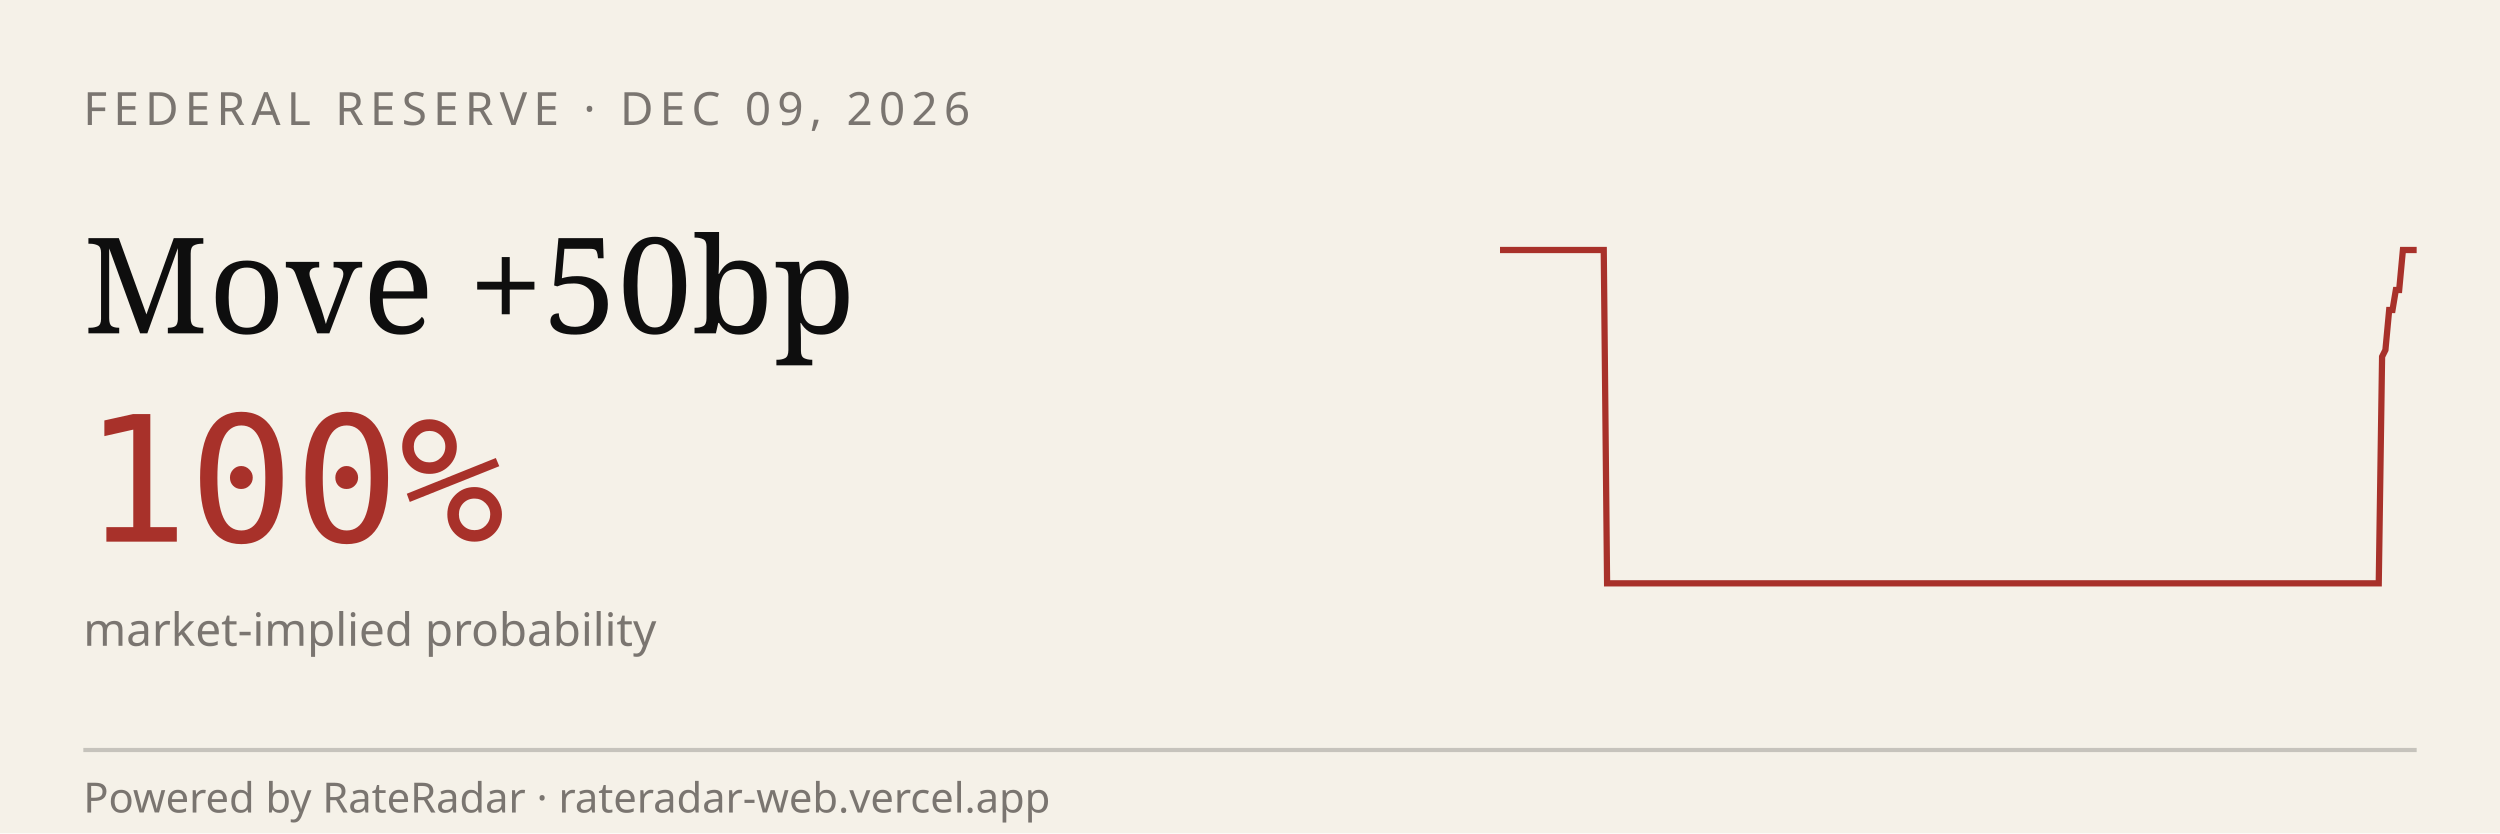
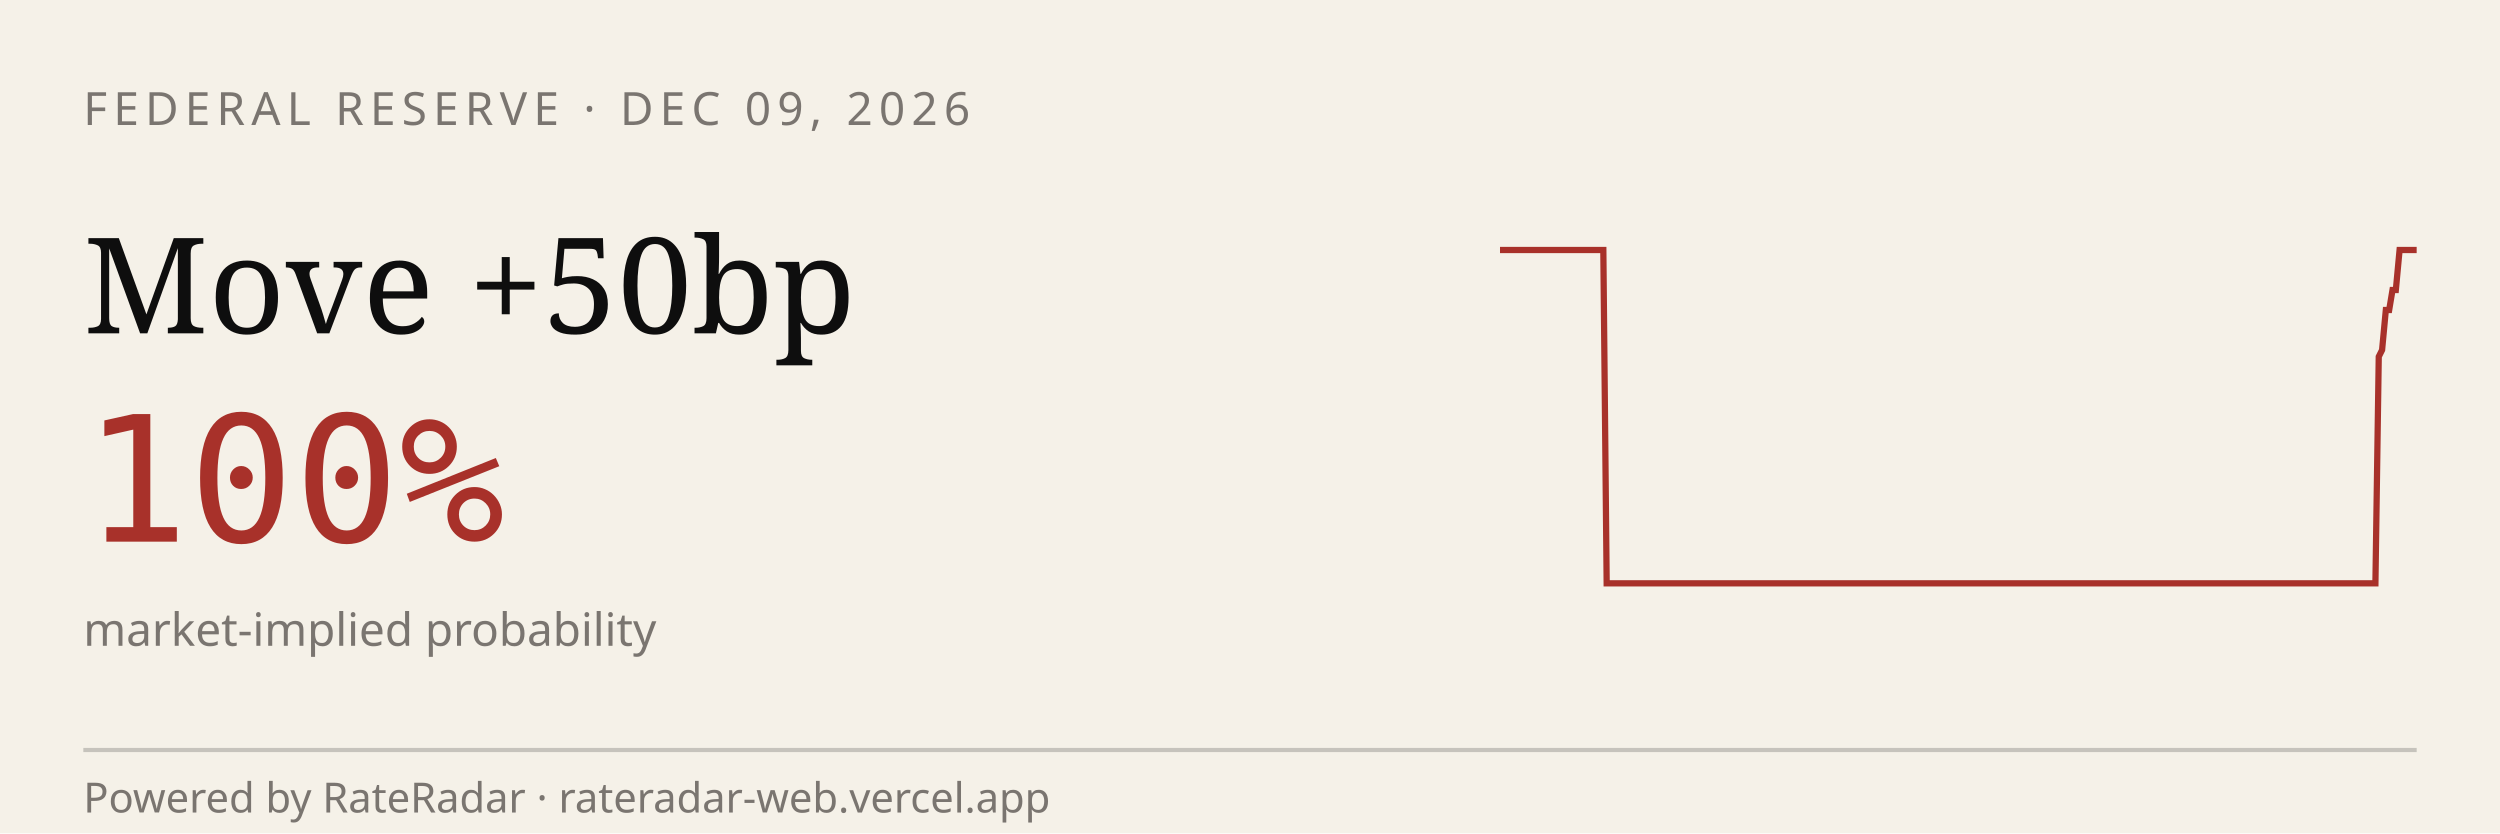
<svg xmlns="http://www.w3.org/2000/svg" viewBox="0 0 600 200" width="600" height="200" role="img" aria-label="RateRadar live odds for FED 2026-12-09">
  <rect width="600" height="200" fill="#F5F1E8" />
  <text x="20" y="30" font-family="sans-serif" font-size="11" letter-spacing="1.5" fill="#7A7570">FEDERAL RESERVE · DEC 09, 2026</text>
  <text x="20" y="80" font-family="Georgia, serif" font-size="32" fill="#0E0E0E">Move +50bp</text>
  <text x="20" y="130" font-family="monospace" font-size="42" fill="#A8312A">100%</text>
  <text x="20" y="155" font-family="sans-serif" font-size="11" fill="#7A7570">market-implied probability</text>
-   <path d="M 360.0,60.0 L 360.8,60.0 L 361.7,60.0 L 362.5,60.0 L 363.3,60.0 L 364.2,60.0 L 365.0,60.0 L 365.8,60.0 L 366.6,60.0 L 367.5,60.0 L 368.3,60.0 L 369.1,60.0 L 370.0,60.0 L 370.8,60.0 L 371.6,60.0 L 372.5,60.0 L 373.3,60.0 L 374.1,60.0 L 374.9,60.0 L 375.8,60.0 L 376.6,60.0 L 377.4,60.0 L 378.3,60.0 L 379.1,60.0 L 379.9,60.0 L 380.8,60.0 L 381.6,60.0 L 382.4,60.0 L 383.2,60.0 L 384.1,60.0 L 384.9,60.0 L 385.7,140.0 L 386.6,140.0 L 387.4,140.0 L 388.2,140.0 L 389.1,140.0 L 389.9,140.0 L 390.7,140.0 L 391.5,140.0 L 392.4,140.0 L 393.2,140.0 L 394.0,140.0 L 394.9,140.0 L 395.7,140.0 L 396.5,140.0 L 397.4,140.0 L 398.2,140.0 L 399.0,140.0 L 399.8,140.0 L 400.7,140.0 L 401.5,140.0 L 402.3,140.0 L 403.2,140.0 L 404.0,140.0 L 404.8,140.0 L 405.7,140.0 L 406.5,140.0 L 407.3,140.0 L 408.2,140.0 L 409.0,140.0 L 409.8,140.0 L 410.6,140.0 L 411.5,140.0 L 412.3,140.0 L 413.1,140.0 L 414.0,140.0 L 414.8,140.0 L 415.6,140.0 L 416.5,140.0 L 417.3,140.0 L 418.1,140.0 L 418.9,140.0 L 419.8,140.0 L 420.6,140.0 L 421.4,140.0 L 422.3,140.0 L 423.1,140.0 L 423.9,140.0 L 424.8,140.0 L 425.6,140.0 L 426.4,140.0 L 427.2,140.0 L 428.1,140.0 L 428.9,140.0 L 429.7,140.0 L 430.6,140.0 L 431.4,140.0 L 432.2,140.0 L 433.1,140.0 L 433.9,140.0 L 434.7,140.0 L 435.5,140.0 L 436.4,140.0 L 437.2,140.0 L 438.0,140.0 L 438.9,140.0 L 439.7,140.0 L 440.5,140.0 L 441.4,140.0 L 442.2,140.0 L 443.0,140.0 L 443.8,140.0 L 444.7,140.0 L 445.5,140.0 L 446.3,140.0 L 447.2,140.0 L 448.0,140.0 L 448.8,140.0 L 449.7,140.0 L 450.5,140.0 L 451.3,140.0 L 452.2,140.0 L 453.0,140.0 L 453.8,140.0 L 454.6,140.0 L 455.5,140.0 L 456.3,140.0 L 457.1,140.0 L 458.0,140.0 L 458.8,140.0 L 459.6,140.0 L 460.5,140.0 L 461.3,140.0 L 462.1,140.0 L 462.9,140.0 L 463.8,140.0 L 464.6,140.0 L 465.4,140.0 L 466.3,140.0 L 467.1,140.0 L 467.9,140.0 L 468.8,140.0 L 469.6,140.0 L 470.4,140.0 L 471.2,140.0 L 472.1,140.0 L 472.9,140.0 L 473.7,140.0 L 474.6,140.0 L 475.4,140.0 L 476.2,140.0 L 477.1,140.0 L 477.9,140.0 L 478.7,140.0 L 479.5,140.0 L 480.4,140.0 L 481.2,140.0 L 482.0,140.0 L 482.9,140.0 L 483.7,140.0 L 484.5,140.0 L 485.4,140.0 L 486.2,140.0 L 487.0,140.0 L 487.8,140.0 L 488.7,140.0 L 489.5,140.0 L 490.3,140.0 L 491.2,140.0 L 492.0,140.0 L 492.8,140.0 L 493.7,140.0 L 494.5,140.0 L 495.3,140.0 L 496.2,140.0 L 497.0,140.0 L 497.8,140.0 L 498.6,140.0 L 499.5,140.0 L 500.3,140.0 L 501.1,140.0 L 502.0,140.0 L 502.8,140.0 L 503.6,140.0 L 504.5,140.0 L 505.3,140.0 L 506.1,140.0 L 506.9,140.0 L 507.8,140.0 L 508.6,140.0 L 509.4,140.0 L 510.3,140.0 L 511.1,140.0 L 511.9,140.0 L 512.8,140.0 L 513.6,140.0 L 514.4,140.0 L 515.2,140.0 L 516.1,140.0 L 516.9,140.0 L 517.7,140.0 L 518.6,140.0 L 519.4,140.0 L 520.2,140.0 L 521.1,140.0 L 521.9,140.0 L 522.7,140.0 L 523.5,140.0 L 524.4,140.0 L 525.2,140.0 L 526.0,140.0 L 526.9,140.0 L 527.7,140.0 L 528.5,140.0 L 529.4,140.0 L 530.2,140.0 L 531.0,140.0 L 531.8,140.0 L 532.7,140.0 L 533.5,140.0 L 534.3,140.0 L 535.2,140.0 L 536.0,140.0 L 536.8,140.0 L 537.7,140.0 L 538.5,140.0 L 539.3,140.0 L 540.2,140.0 L 541.0,140.0 L 541.8,140.0 L 542.6,140.0 L 543.5,140.0 L 544.3,140.0 L 545.1,140.0 L 546.0,140.0 L 546.8,140.0 L 547.6,140.0 L 548.5,140.0 L 549.3,140.0 L 550.1,140.0 L 550.9,140.0 L 551.8,140.0 L 552.6,140.0 L 553.4,140.0 L 554.3,140.0 L 555.1,140.0 L 555.9,140.0 L 556.8,140.0 L 557.6,140.0 L 558.4,140.0 L 559.2,140.0 L 560.1,140.0 L 560.9,140.0 L 561.7,140.0 L 562.6,140.0 L 563.4,140.0 L 564.2,140.0 L 565.1,140.0 L 565.9,140.0 L 566.7,140.0 L 567.5,140.0 L 568.4,140.0 L 569.2,140.0 L 570.0,140.0 L 570.9,140.0 L 571.7,85.6 L 572.5,84.0 L 573.4,74.4 L 574.2,74.4 L 575.0,69.6 L 575.8,69.6 L 576.7,60.0 L 577.5,60.0 L 578.3,60.0 L 579.2,60.0 L 580.0,60.0" stroke="#A8312A" stroke-width="1.5" fill="none" />
+   <path d="M 360.0,60.0 L 360.8,60.0 L 361.7,60.0 L 362.5,60.0 L 363.3,60.0 L 364.1,60.0 L 365.0,60.0 L 365.8,60.0 L 366.6,60.0 L 367.4,60.0 L 368.3,60.0 L 369.1,60.0 L 369.9,60.0 L 370.8,60.0 L 371.6,60.0 L 372.4,60.0 L 373.2,60.0 L 374.1,60.0 L 374.9,60.0 L 375.7,60.0 L 376.5,60.0 L 377.4,60.0 L 378.2,60.0 L 379.0,60.0 L 379.8,60.0 L 380.7,60.0 L 381.5,60.0 L 382.3,60.0 L 383.2,60.0 L 384.0,60.0 L 384.8,60.0 L 385.6,140.0 L 386.5,140.0 L 387.3,140.0 L 388.1,140.0 L 388.9,140.0 L 389.8,140.0 L 390.6,140.0 L 391.4,140.0 L 392.3,140.0 L 393.1,140.0 L 393.9,140.0 L 394.7,140.0 L 395.6,140.0 L 396.4,140.0 L 397.2,140.0 L 398.0,140.0 L 398.9,140.0 L 399.7,140.0 L 400.5,140.0 L 401.4,140.0 L 402.2,140.0 L 403.0,140.0 L 403.8,140.0 L 404.7,140.0 L 405.5,140.0 L 406.3,140.0 L 407.1,140.0 L 408.0,140.0 L 408.8,140.0 L 409.6,140.0 L 410.5,140.0 L 411.3,140.0 L 412.1,140.0 L 412.9,140.0 L 413.8,140.0 L 414.6,140.0 L 415.4,140.0 L 416.2,140.0 L 417.1,140.0 L 417.9,140.0 L 418.7,140.0 L 419.5,140.0 L 420.4,140.0 L 421.2,140.0 L 422.0,140.0 L 422.9,140.0 L 423.7,140.0 L 424.5,140.0 L 425.3,140.0 L 426.2,140.0 L 427.0,140.0 L 427.8,140.0 L 428.6,140.0 L 429.5,140.0 L 430.3,140.0 L 431.1,140.0 L 432.0,140.0 L 432.8,140.0 L 433.6,140.0 L 434.4,140.0 L 435.3,140.0 L 436.1,140.0 L 436.9,140.0 L 437.7,140.0 L 438.6,140.0 L 439.4,140.0 L 440.2,140.0 L 441.1,140.0 L 441.9,140.0 L 442.7,140.0 L 443.5,140.0 L 444.4,140.0 L 445.2,140.0 L 446.0,140.0 L 446.8,140.0 L 447.7,140.0 L 448.5,140.0 L 449.3,140.0 L 450.2,140.0 L 451.0,140.0 L 451.8,140.0 L 452.6,140.0 L 453.5,140.0 L 454.3,140.0 L 455.1,140.0 L 455.9,140.0 L 456.8,140.0 L 457.6,140.0 L 458.4,140.0 L 459.2,140.0 L 460.1,140.0 L 460.9,140.0 L 461.7,140.0 L 462.6,140.0 L 463.4,140.0 L 464.2,140.0 L 465.0,140.0 L 465.9,140.0 L 466.7,140.0 L 467.5,140.0 L 468.3,140.0 L 469.2,140.0 L 470.0,140.0 L 470.8,140.0 L 471.7,140.0 L 472.5,140.0 L 473.3,140.0 L 474.1,140.0 L 475.0,140.0 L 475.8,140.0 L 476.6,140.0 L 477.4,140.0 L 478.3,140.0 L 479.1,140.0 L 479.9,140.0 L 480.8,140.0 L 481.6,140.0 L 482.4,140.0 L 483.2,140.0 L 484.1,140.0 L 484.9,140.0 L 485.7,140.0 L 486.5,140.0 L 487.4,140.0 L 488.2,140.0 L 489.0,140.0 L 489.8,140.0 L 490.7,140.0 L 491.5,140.0 L 492.3,140.0 L 493.2,140.0 L 494.0,140.0 L 494.8,140.0 L 495.6,140.0 L 496.5,140.0 L 497.3,140.0 L 498.1,140.0 L 498.9,140.0 L 499.8,140.0 L 500.6,140.0 L 501.4,140.0 L 502.3,140.0 L 503.1,140.0 L 503.9,140.0 L 504.7,140.0 L 505.6,140.0 L 506.4,140.0 L 507.2,140.0 L 508.0,140.0 L 508.9,140.0 L 509.7,140.0 L 510.5,140.0 L 511.4,140.0 L 512.2,140.0 L 513.0,140.0 L 513.8,140.0 L 514.7,140.0 L 515.5,140.0 L 516.3,140.0 L 517.1,140.0 L 518.0,140.0 L 518.8,140.0 L 519.6,140.0 L 520.5,140.0 L 521.3,140.0 L 522.1,140.0 L 522.9,140.0 L 523.8,140.0 L 524.6,140.0 L 525.4,140.0 L 526.2,140.0 L 527.1,140.0 L 527.9,140.0 L 528.7,140.0 L 529.5,140.0 L 530.4,140.0 L 531.2,140.0 L 532.0,140.0 L 532.9,140.0 L 533.7,140.0 L 534.5,140.0 L 535.3,140.0 L 536.2,140.0 L 537.0,140.0 L 537.8,140.0 L 538.6,140.0 L 539.5,140.0 L 540.3,140.0 L 541.1,140.0 L 542.0,140.0 L 542.8,140.0 L 543.6,140.0 L 544.4,140.0 L 545.3,140.0 L 546.1,140.0 L 546.9,140.0 L 547.7,140.0 L 548.6,140.0 L 549.4,140.0 L 550.2,140.0 L 551.1,140.0 L 551.9,140.0 L 552.7,140.0 L 553.5,140.0 L 554.4,140.0 L 555.2,140.0 L 556.0,140.0 L 556.8,140.0 L 557.7,140.0 L 558.5,140.0 L 559.3,140.0 L 560.2,140.0 L 561.0,140.0 L 561.8,140.0 L 562.6,140.0 L 563.5,140.0 L 564.3,140.0 L 565.1,140.0 L 565.9,140.0 L 566.8,140.0 L 567.6,140.0 L 568.4,140.0 L 569.2,140.0 L 570.1,140.0 L 570.9,85.6 L 571.7,84.0 L 572.6,74.4 L 573.4,74.4 L 574.2,69.6 L 575.0,69.6 L 575.9,60.0 L 576.7,60.0 L 577.5,60.0 L 578.3,60.0 L 579.2,60.0 L 580.0,60.0" stroke="#A8312A" stroke-width="1.5" fill="none" />
  <line x1="20" y1="180" x2="580" y2="180" stroke="#0E0E0E33" />
  <text x="20" y="195" font-family="sans-serif" font-size="10" fill="#7A7570">Powered by RateRadar · rateradar-web.vercel.app</text>
</svg>
